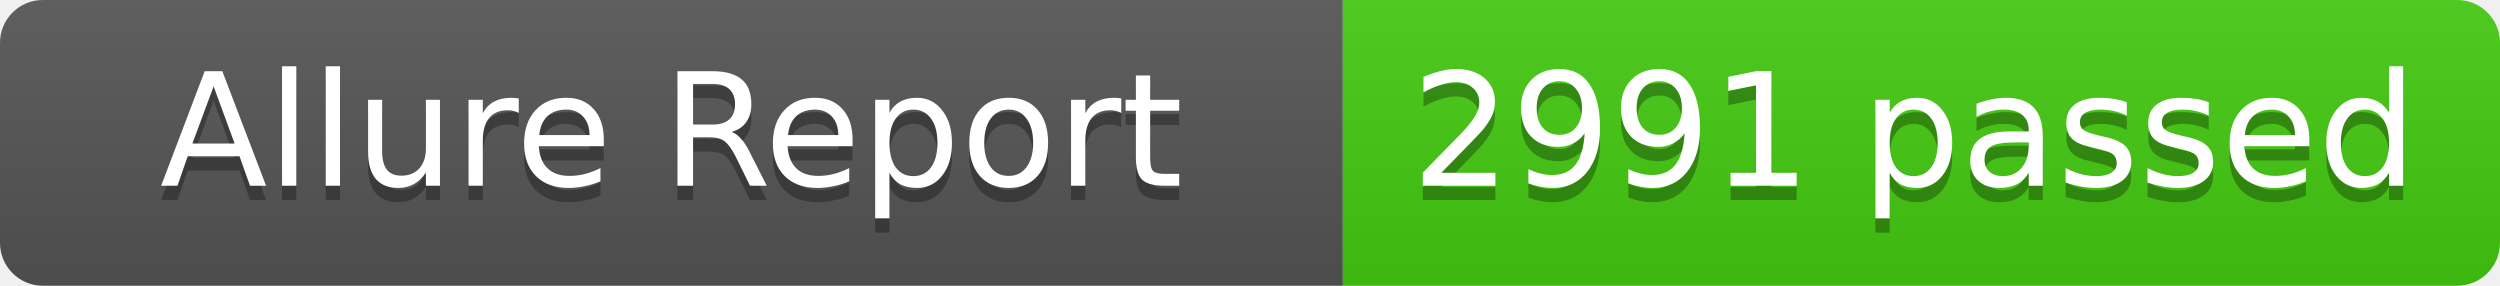
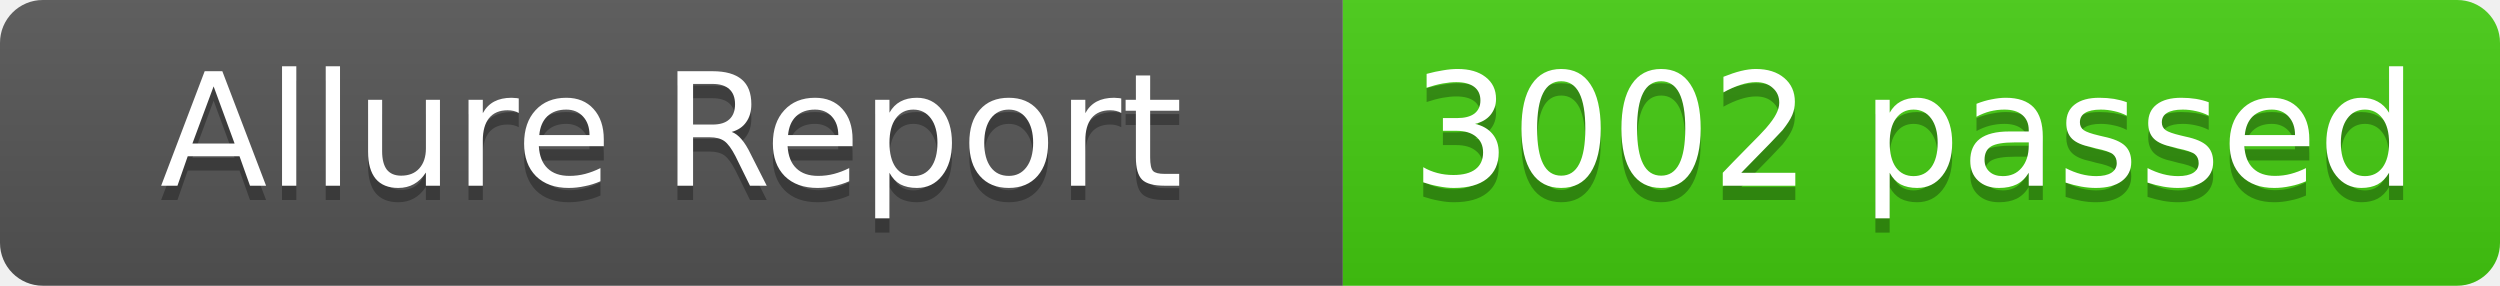
- <svg xmlns="http://www.w3.org/2000/svg" width="175" height="20" role="img" aria-label="Allure Report: 2991 passed">
+ <svg xmlns="http://www.w3.org/2000/svg" width="175" height="20" role="img" aria-label="Allure Report: 3002 passed">
  <linearGradient id="s" x2="0" y2="100%">
    <stop offset="0" stop-color="#bbb" stop-opacity=".1" />
    <stop offset="1" stop-opacity=".1" />
  </linearGradient>
  <clipPath id="r">
    <rect width="175" height="20" rx="3" fill="#fff" />
  </clipPath>
  <g clip-path="url(#r)">
    <rect width="94" height="20" fill="#555" />
    <rect x="94" width="81" height="20" fill="#4c1" />
    <rect width="175" height="20" fill="url(#s)" />
  </g>
  <g fill="#fff" text-anchor="middle" font-family="Verdana,Geneva,DejaVu Sans,sans-serif" text-rendering="geometricPrecision" font-size="11">
    <text x="47" y="14" fill="#010101" fill-opacity=".3">Allure Report</text>
    <text x="47" y="13" fill="#fff">Allure Report</text>
-     <text x="134" y="14" fill="#010101" fill-opacity=".3">2991 passed</text>
-     <text x="134" y="13" fill="#fff">2991 passed</text>
+     <text x="134" y="14" fill="#010101" fill-opacity=".3">3002 passed</text>
+     <text x="134" y="13" fill="#fff">3002 passed</text>
  </g>
</svg>
